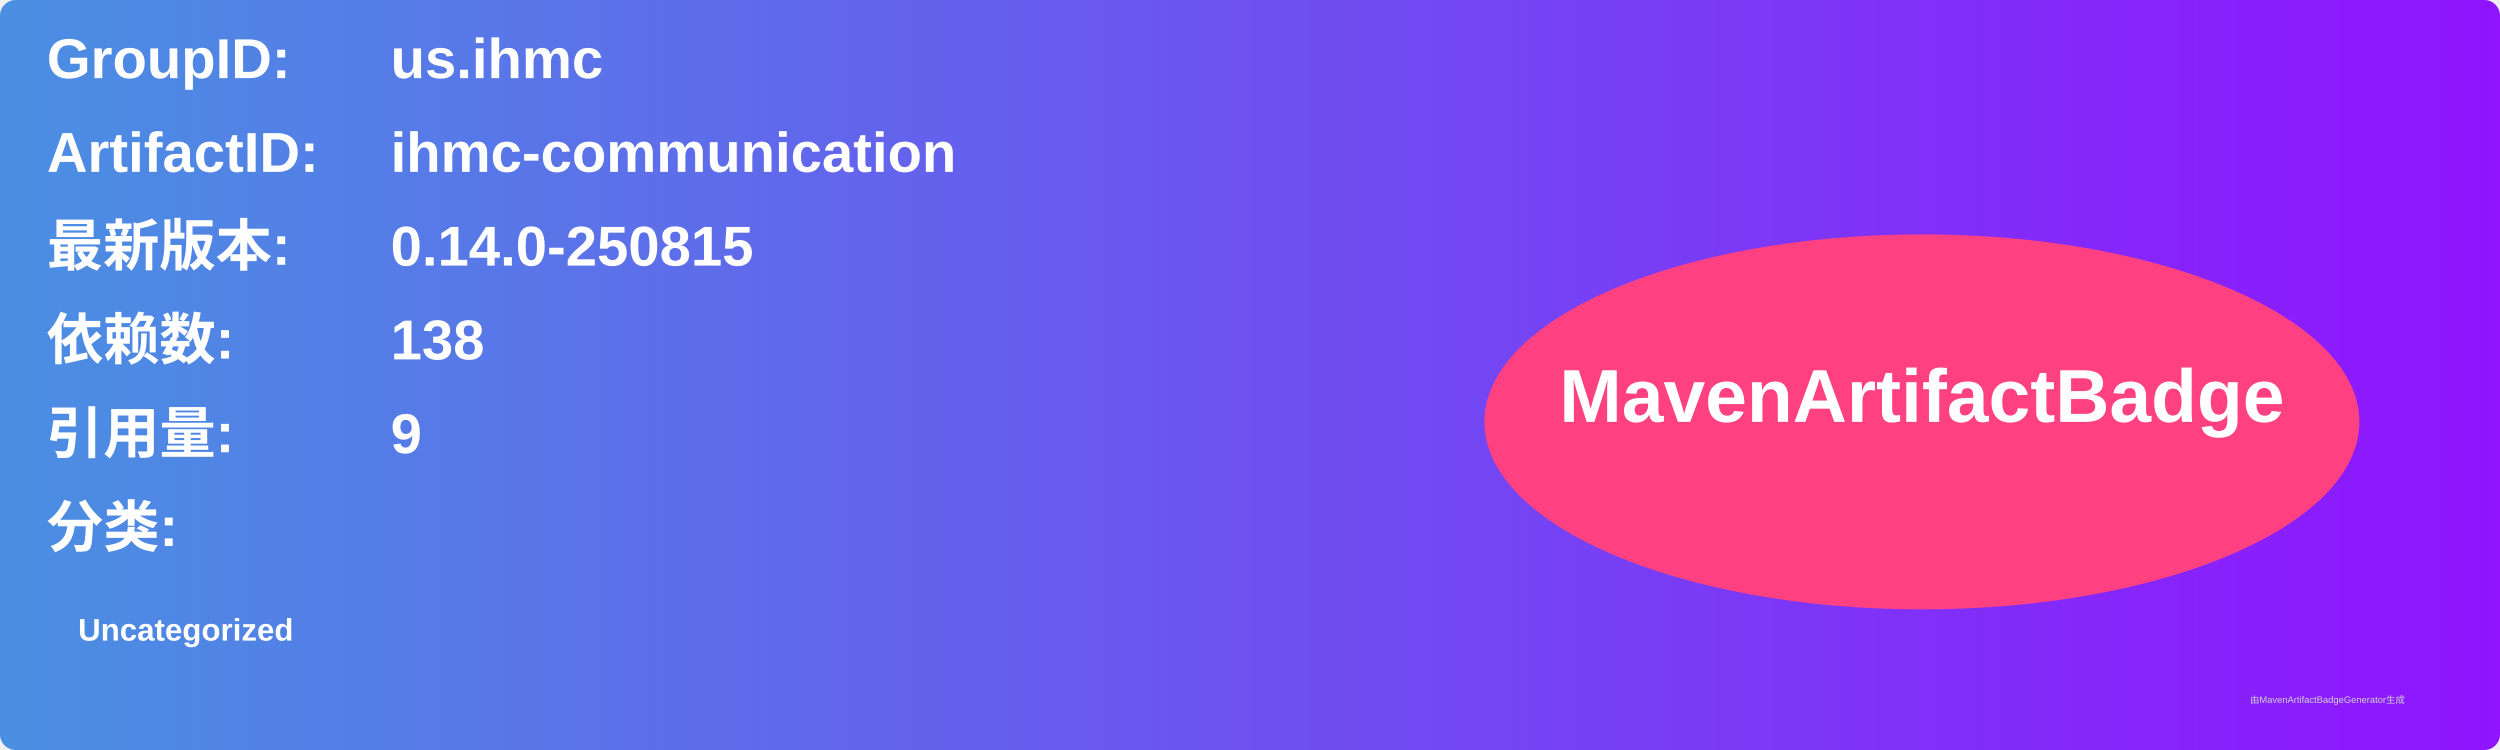
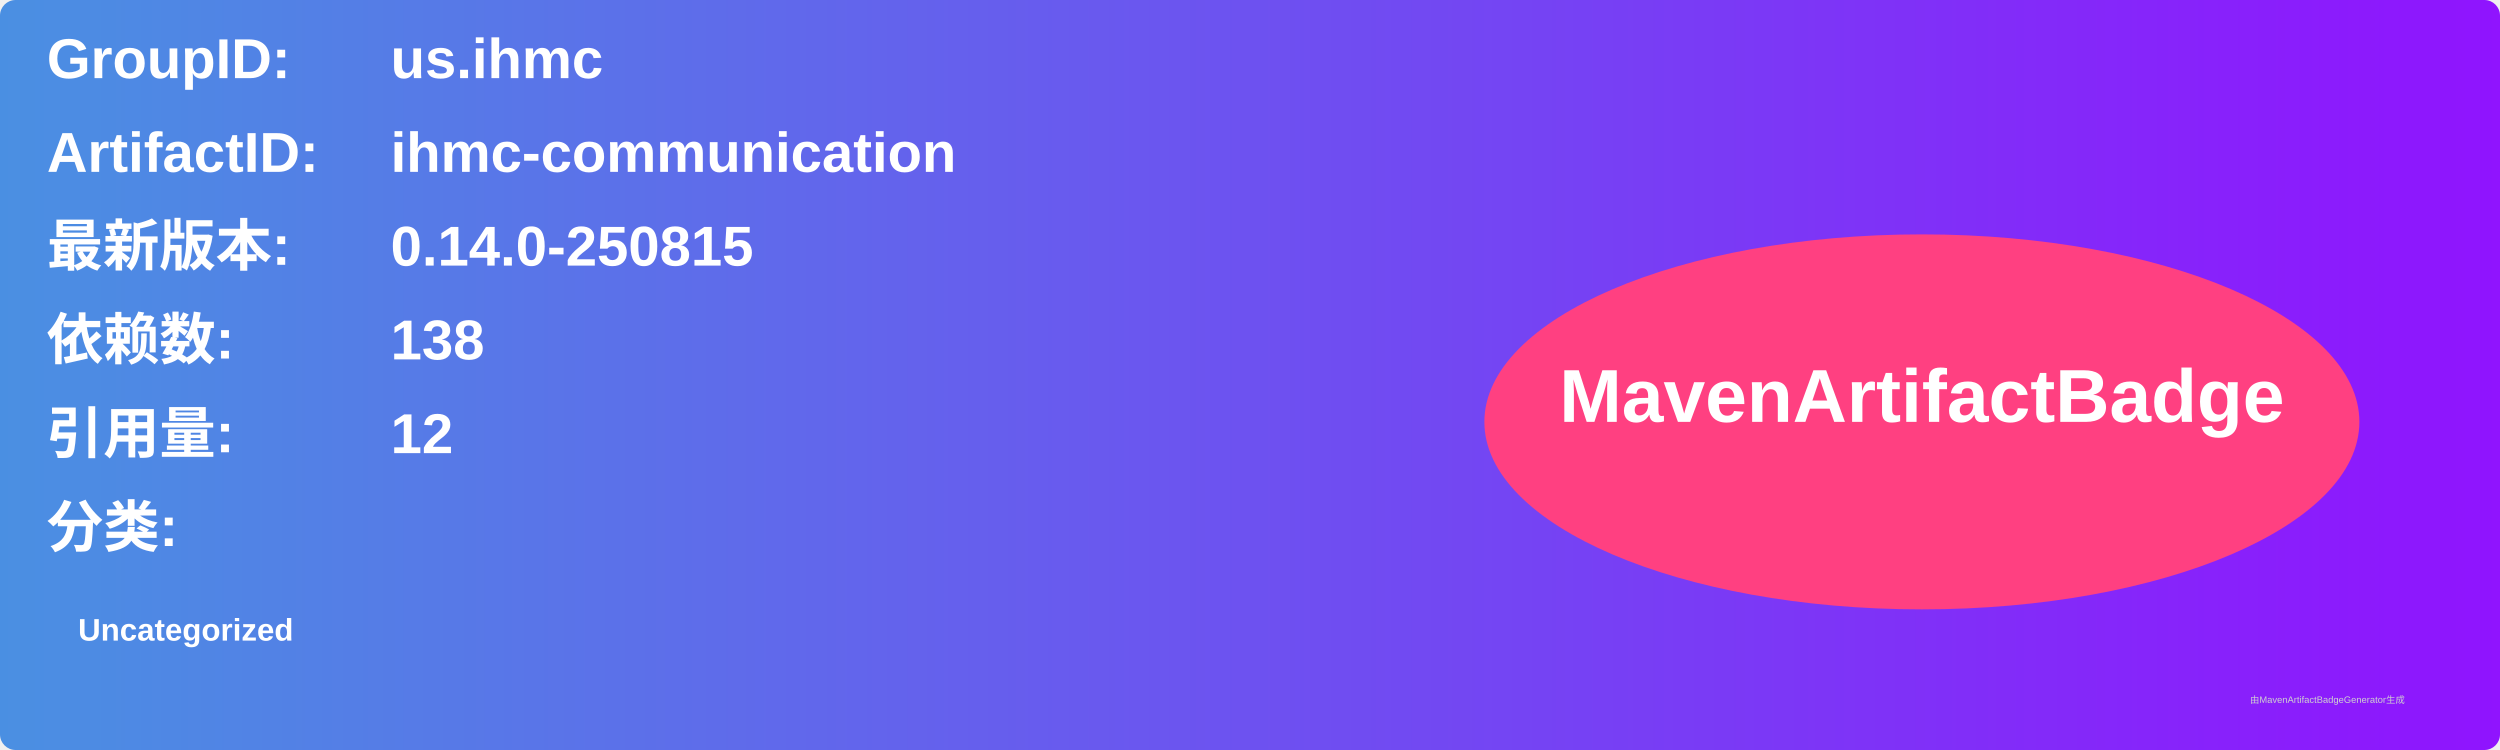
<svg xmlns="http://www.w3.org/2000/svg" width="800" height="240" viewBox="0 0 800 240">
  <linearGradient id="grad" x1="0%" y1="0%" x2="100%" y2="0%">
    <stop offset="0%" stop-color="#4a90e2" />
    <stop offset="100%" stop-color="#9013fe" />
  </linearGradient>
  <rect width="100%" height="100%" rx="5" ry="5" fill="url(#grad)" />
  <g transform="translate(15, 15)">
    <text x="0" y="10" font-family="Arial" font-size="18" fill="white" font-weight="bold" width="260">GroupID:</text>
    <text x="110" y="10" font-family="Arial" font-size="18" fill="white" font-weight="bold" width="460">us.ihmc</text>
    <text x="0" y="40" font-family="Arial" font-size="18" fill="white" font-weight="bold" width="260">ArtifactID:</text>
    <text x="110" y="40" font-family="Arial" font-size="18" fill="white" font-weight="bold" width="460">ihmc-communication</text>
    <text x="0" y="70" font-family="Arial" font-size="18" fill="white" font-weight="bold">最新版本:</text>
    <text x="110" y="70" font-family="Arial" font-size="18" fill="white" font-weight="bold">
      <tspan font-weight="bold">0.14.0-250815</tspan>
    </text>
    <text x="0" y="100" font-family="Arial" font-size="18" fill="white" font-weight="bold">依赖数: </text>
    <text x="110" y="100" font-family="Arial" font-size="18" fill="white">
      <tspan font-weight="bold">138</tspan>
    </text>
    <text x="0" y="130" font-family="Arial" font-size="18" fill="white" font-weight="bold">引用量: </text>
    <text x="110" y="130" font-family="Arial" font-size="18" fill="white">
-       <tspan font-weight="bold">9</tspan>
+       <tspan font-weight="bold">12</tspan>
    </text>
    <text x="0" y="160" font-family="Arial" font-size="18" fill="white" font-weight="bold">分类:</text>
    <text x="10" y="190" font-family="Arial" font-size="10" fill="white">
      <tspan font-weight="bold">Uncategorized</tspan>
    </text>
    <ellipse cx="600" cy="120" rx="140" ry="60" fill="#ff4081" />
    <text x="600" y="120" text-anchor="middle" font-family="Arial" font-size="24" fill="white" font-weight="bold">MavenArtifactBadge</text>
  </g>
  <text x="720" y="225" font-family="Arial" font-size="3" fill="#d0d0d0">由MavenArtifactBadgeGenerator生成</text>
</svg>
